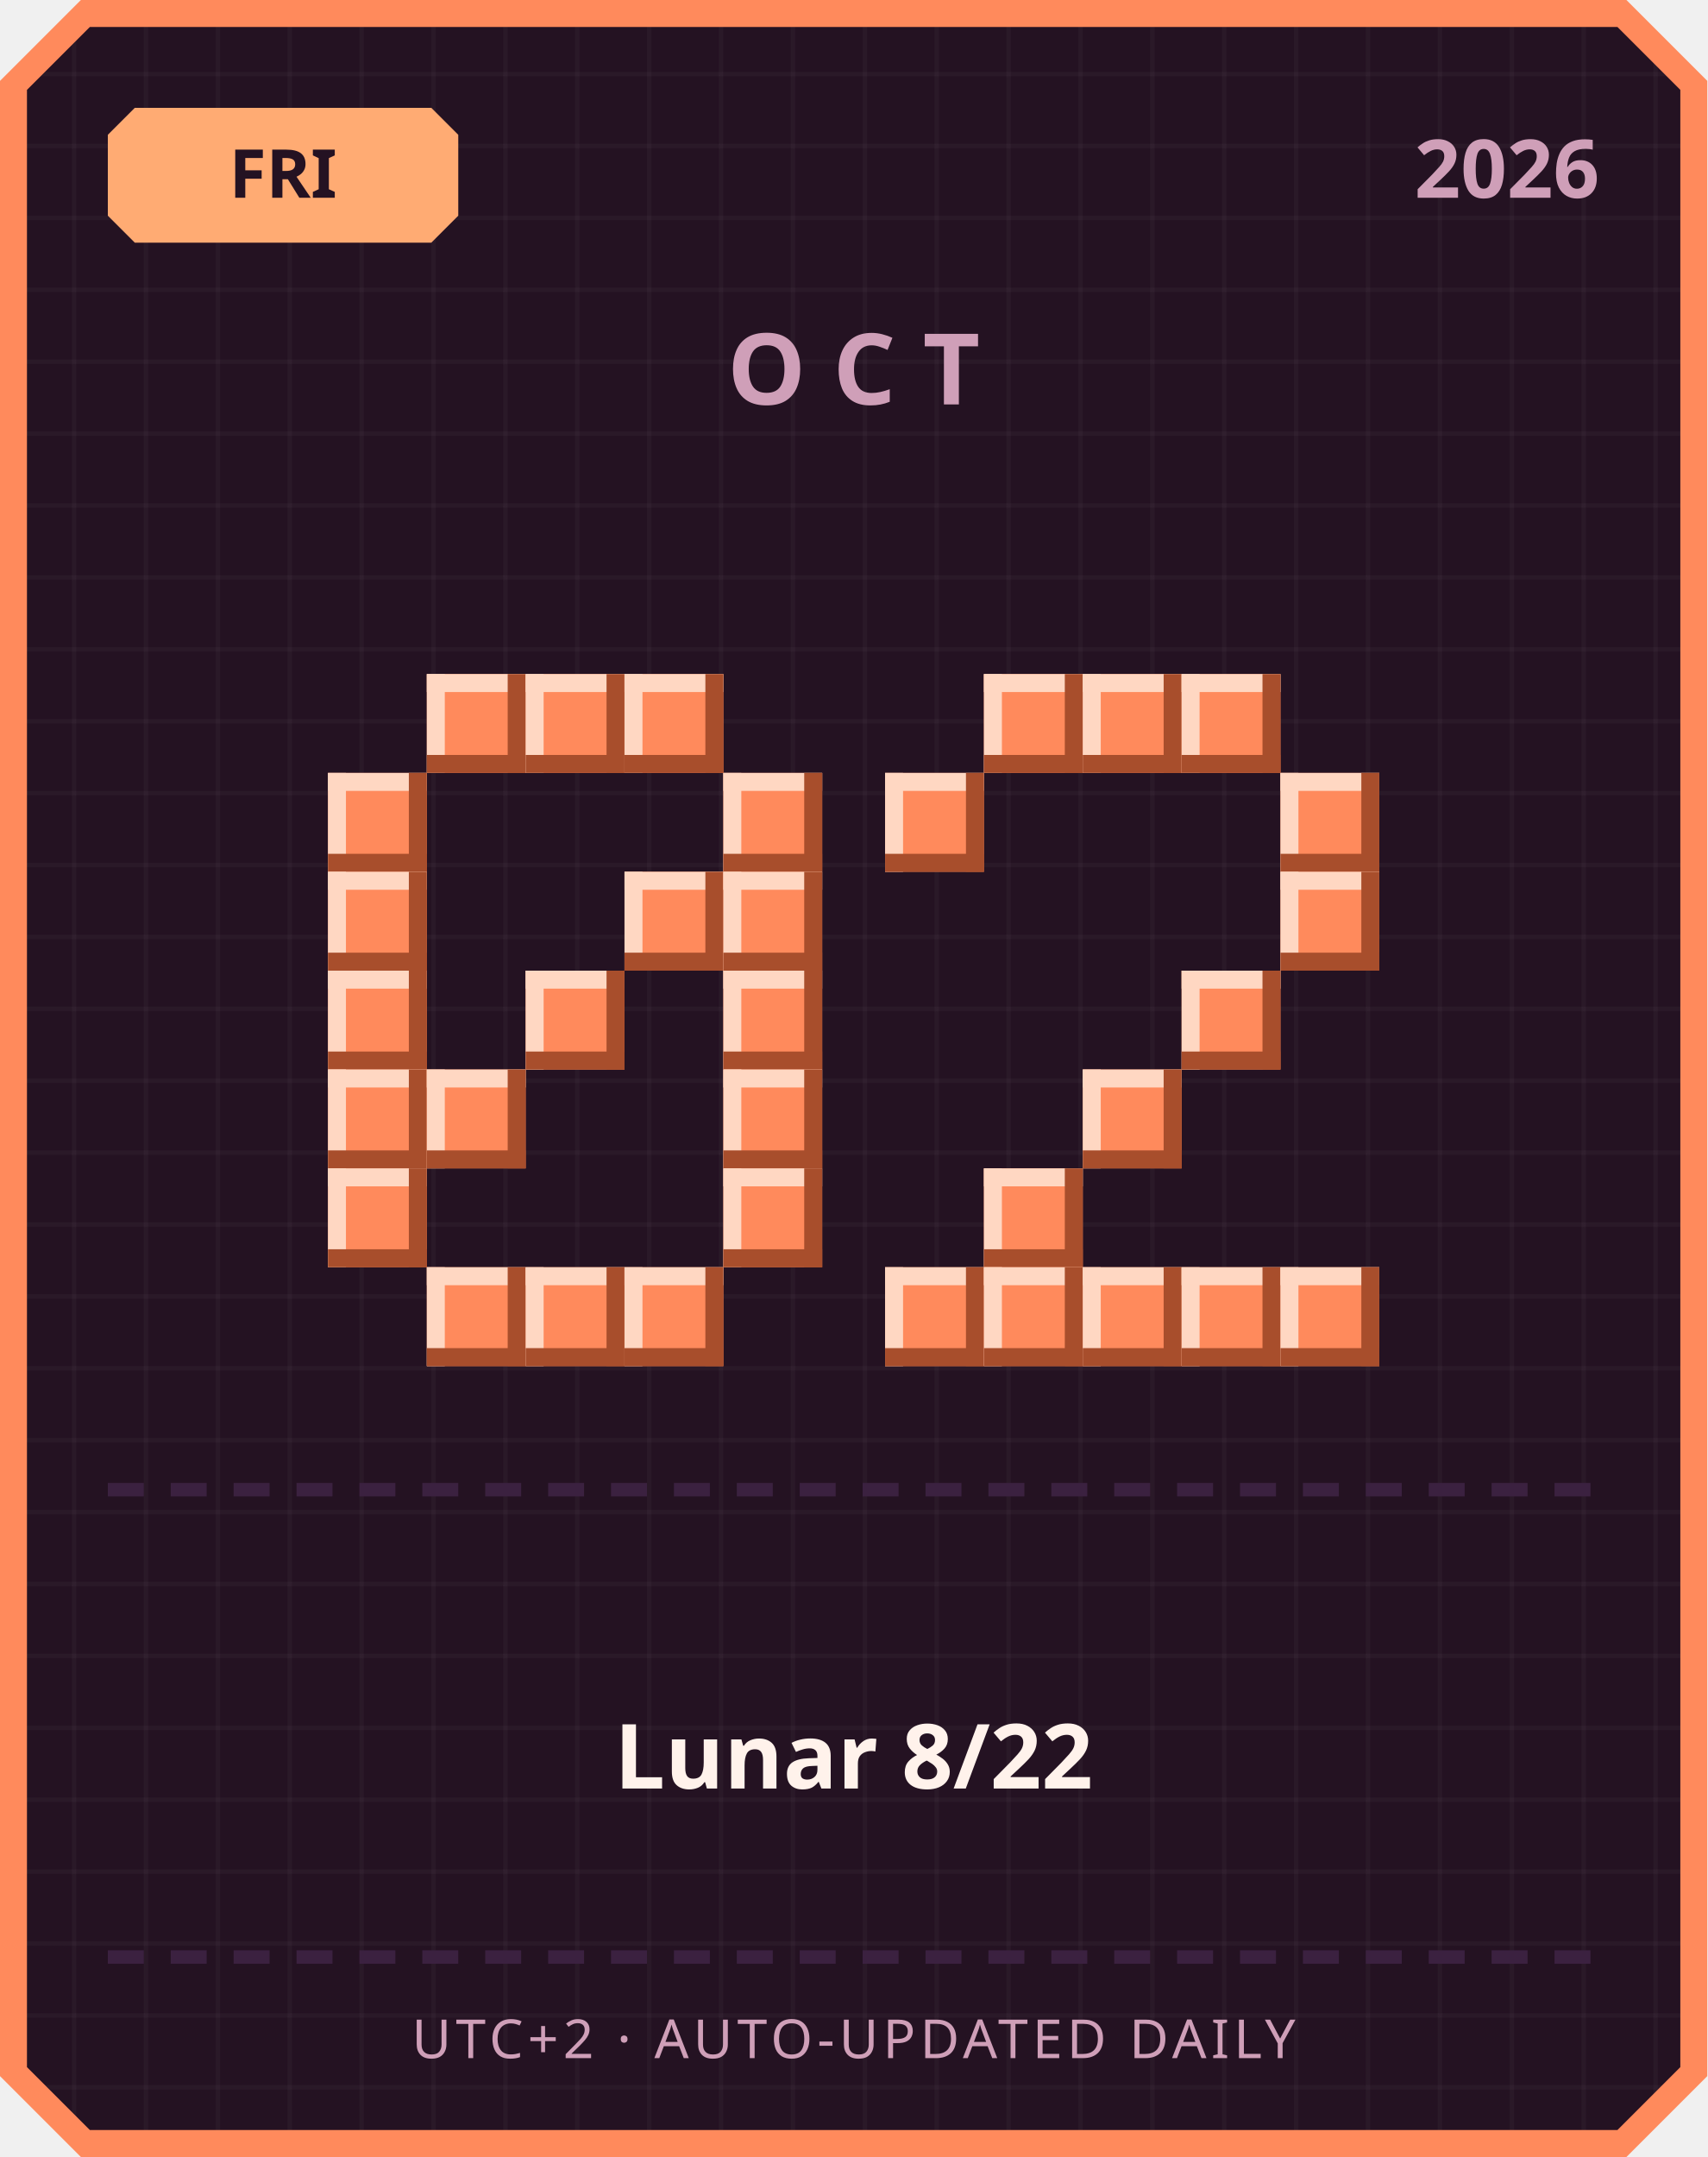
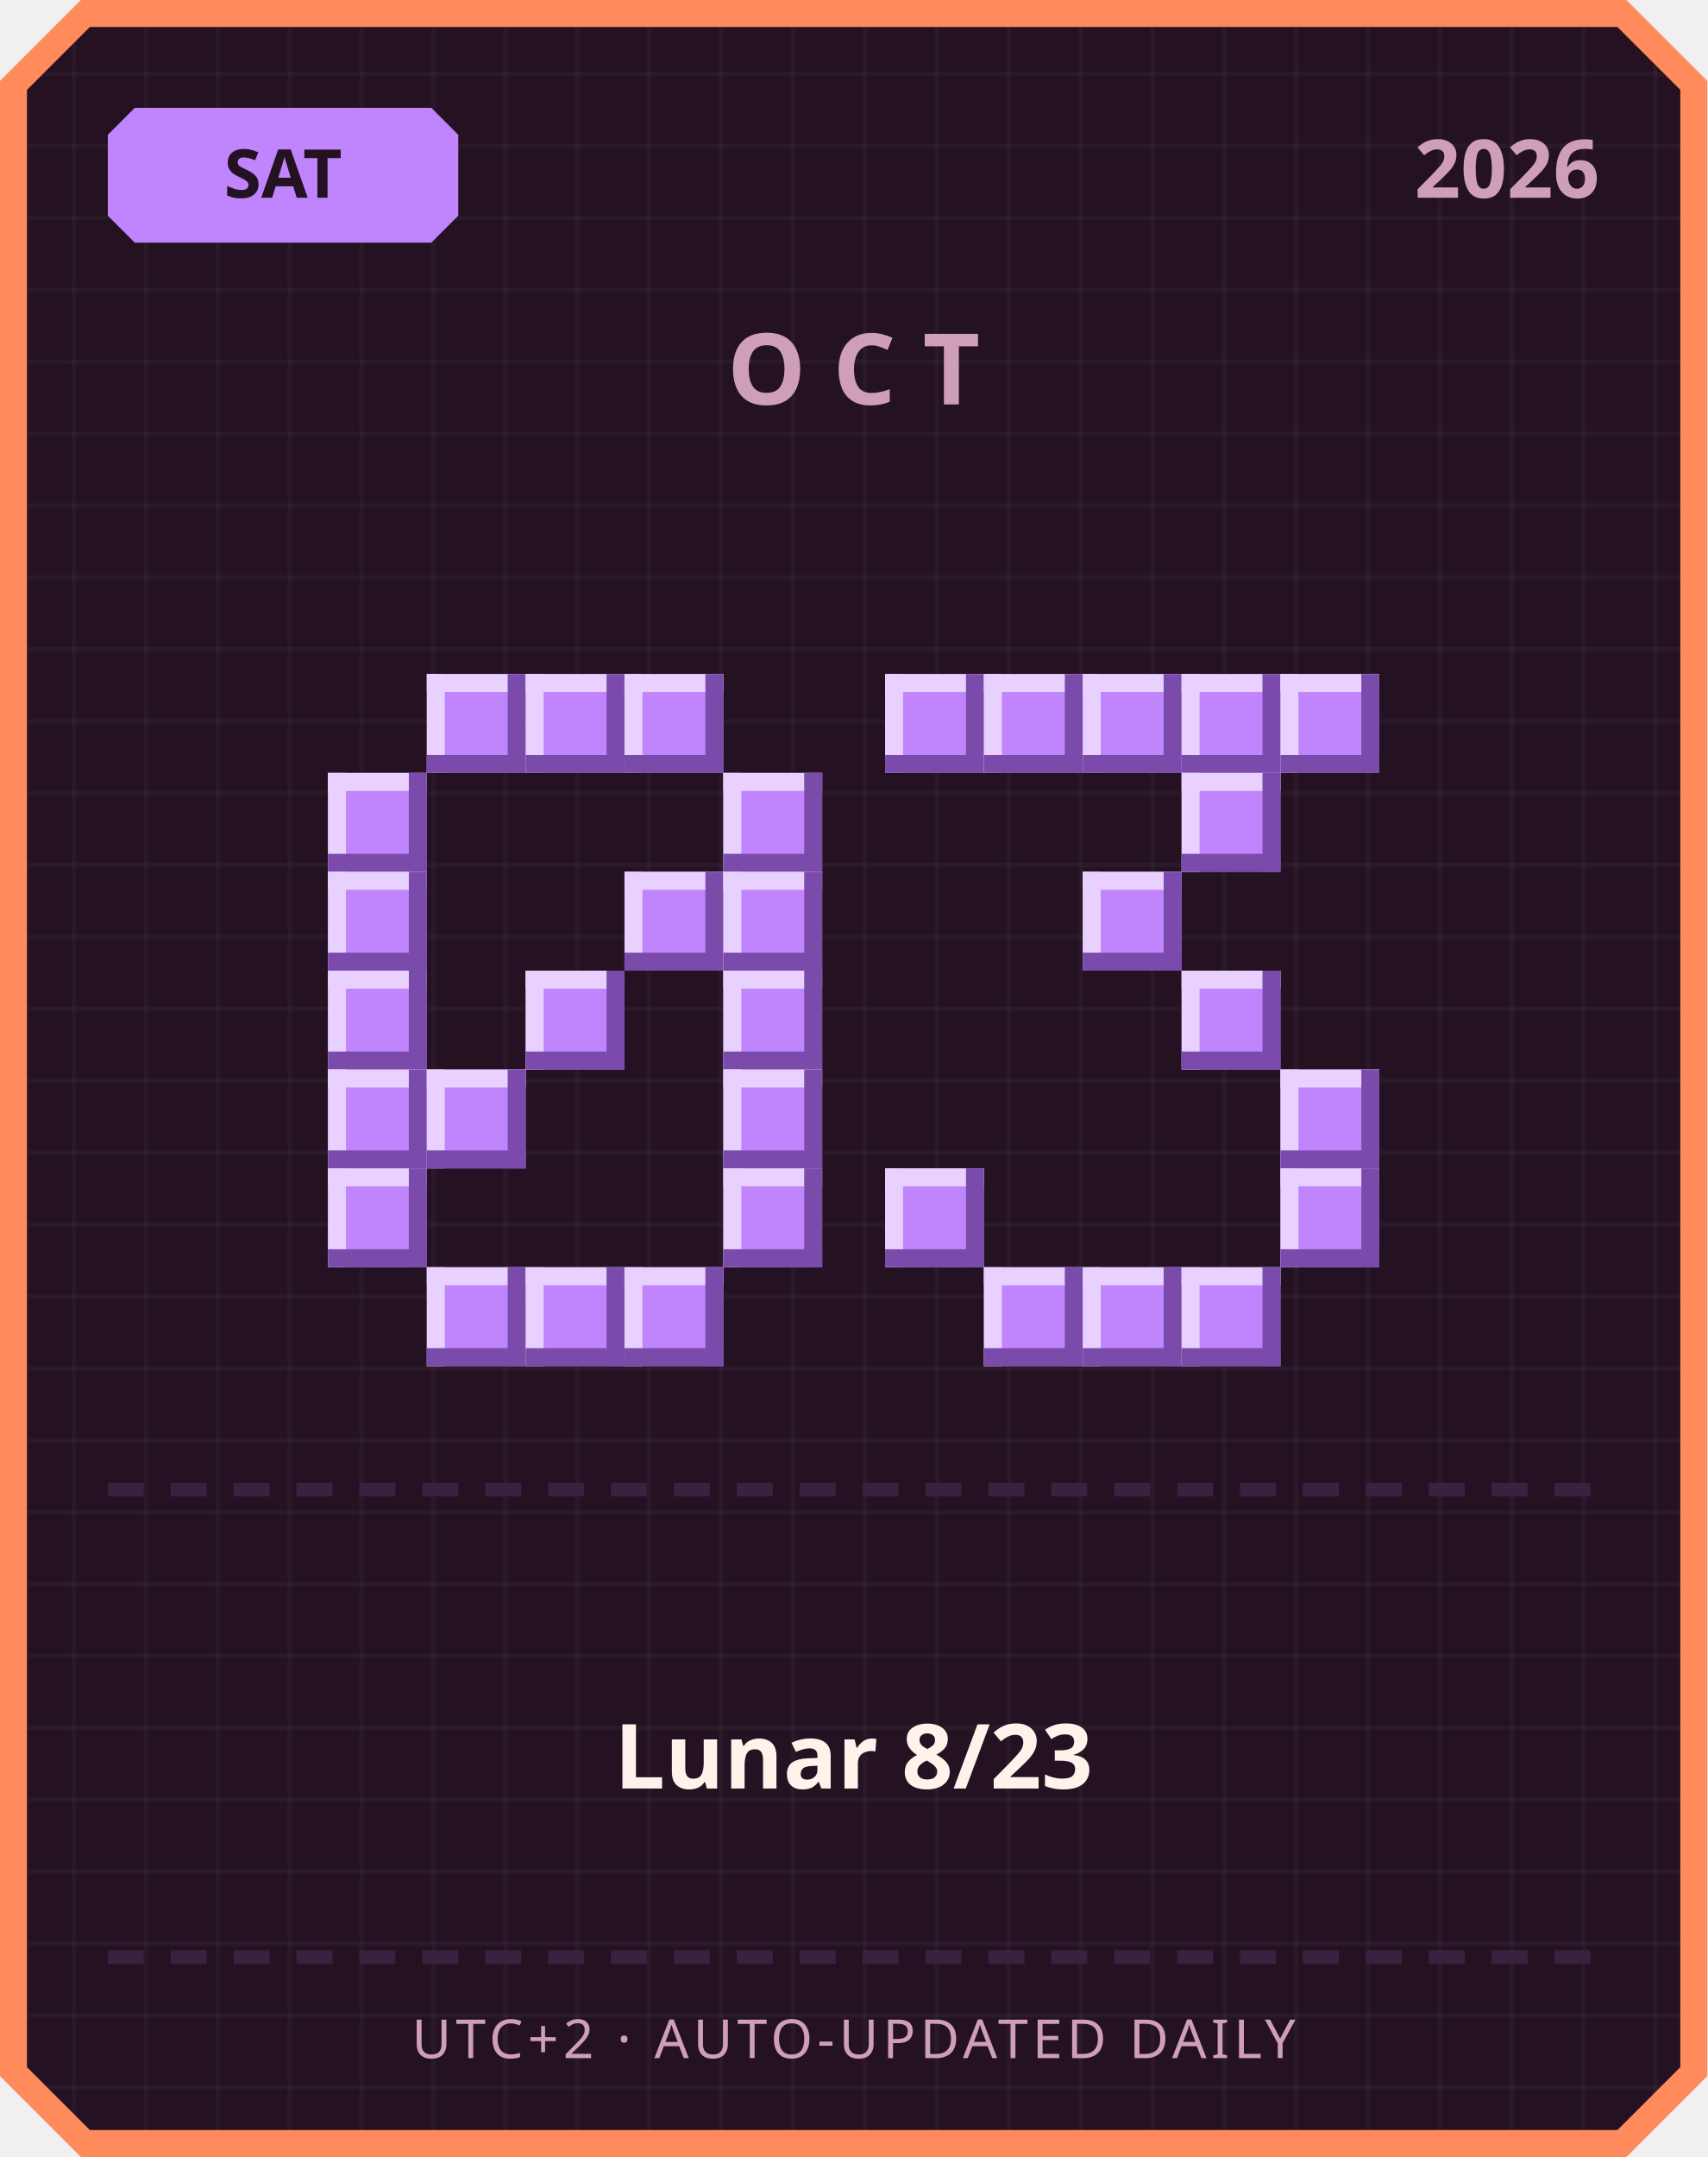
<svg xmlns="http://www.w3.org/2000/svg" width="380" height="480" viewBox="0 0 380 480">
  <defs>
    <pattern id="grid" width="16" height="16" patternUnits="userSpaceOnUse">
      <rect width="16" height="16" fill="#241222" />
      <rect width="1" height="16" fill="#ffffff" opacity="0.03" />
      <rect width="16" height="1" fill="#ffffff" opacity="0.03" />
    </pattern>
  </defs>
  <path d="M 18,0 L 362,0 L 380,18 L 380,462 L 362,480 L 18,480 L 0,462 L 0,18 Z" fill="#ff8a5c" />
  <path d="M 20,6 L 360,6 L 374,20 L 374,460 L 360,474 L 20,474 L 6,460 L 6,20 Z" fill="url(#grid)" />
-   <path d="M 30,24 L 96,24 L 102,30 L 102,48 L 96,54 L 30,54 L 24,48 L 24,30 Z" fill="#ffab73" />
-   <text x="63" y="44" text-anchor="middle" font-family="'Segoe UI', sans-serif" font-size="15" font-weight="700" fill="#241222">FRI</text>
+   <path d="M 30,24 L 96,24 L 102,30 L 102,48 L 96,54 L 30,54 L 24,48 L 24,30 Z" fill="#c084fc" />
+   <text x="63" y="44" text-anchor="middle" font-family="'Segoe UI', sans-serif" font-size="15" font-weight="700" fill="#241222">SAT</text>
  <text x="356" y="44" text-anchor="end" font-family="'Segoe UI', sans-serif" font-size="18" font-weight="700" fill="#cf9fb8">2026</text>
  <text x="190" y="90" text-anchor="middle" font-family="'Segoe UI', sans-serif" font-size="22" font-weight="700" letter-spacing="6" fill="#cf9fb8">OCT</text>
-   <rect x="95" y="150" width="22" height="22" fill="#ff8a5c" />
-   <rect x="95" y="150" width="22" height="4" fill="#ffd7c2" />
-   <rect x="95" y="150" width="4" height="22" fill="#ffd7c2" />
-   <rect x="95" y="168" width="22" height="4" fill="#a84e2c" />
-   <rect x="113" y="150" width="4" height="22" fill="#a84e2c" />
-   <rect x="117" y="150" width="22" height="22" fill="#ff8a5c" />
-   <rect x="117" y="150" width="22" height="4" fill="#ffd7c2" />
-   <rect x="117" y="150" width="4" height="22" fill="#ffd7c2" />
-   <rect x="117" y="168" width="22" height="4" fill="#a84e2c" />
-   <rect x="135" y="150" width="4" height="22" fill="#a84e2c" />
-   <rect x="139" y="150" width="22" height="22" fill="#ff8a5c" />
-   <rect x="139" y="150" width="22" height="4" fill="#ffd7c2" />
-   <rect x="139" y="150" width="4" height="22" fill="#ffd7c2" />
-   <rect x="139" y="168" width="22" height="4" fill="#a84e2c" />
-   <rect x="157" y="150" width="4" height="22" fill="#a84e2c" />
-   <rect x="73" y="172" width="22" height="22" fill="#ff8a5c" />
-   <rect x="73" y="172" width="22" height="4" fill="#ffd7c2" />
-   <rect x="73" y="172" width="4" height="22" fill="#ffd7c2" />
-   <rect x="73" y="190" width="22" height="4" fill="#a84e2c" />
-   <rect x="91" y="172" width="4" height="22" fill="#a84e2c" />
-   <rect x="161" y="172" width="22" height="22" fill="#ff8a5c" />
-   <rect x="161" y="172" width="22" height="4" fill="#ffd7c2" />
-   <rect x="161" y="172" width="4" height="22" fill="#ffd7c2" />
-   <rect x="161" y="190" width="22" height="4" fill="#a84e2c" />
-   <rect x="179" y="172" width="4" height="22" fill="#a84e2c" />
-   <rect x="73" y="194" width="22" height="22" fill="#ff8a5c" />
-   <rect x="73" y="194" width="22" height="4" fill="#ffd7c2" />
-   <rect x="73" y="194" width="4" height="22" fill="#ffd7c2" />
-   <rect x="73" y="212" width="22" height="4" fill="#a84e2c" />
-   <rect x="91" y="194" width="4" height="22" fill="#a84e2c" />
-   <rect x="139" y="194" width="22" height="22" fill="#ff8a5c" />
-   <rect x="139" y="194" width="22" height="4" fill="#ffd7c2" />
-   <rect x="139" y="194" width="4" height="22" fill="#ffd7c2" />
-   <rect x="139" y="212" width="22" height="4" fill="#a84e2c" />
-   <rect x="157" y="194" width="4" height="22" fill="#a84e2c" />
-   <rect x="161" y="194" width="22" height="22" fill="#ff8a5c" />
-   <rect x="161" y="194" width="22" height="4" fill="#ffd7c2" />
-   <rect x="161" y="194" width="4" height="22" fill="#ffd7c2" />
-   <rect x="161" y="212" width="22" height="4" fill="#a84e2c" />
-   <rect x="179" y="194" width="4" height="22" fill="#a84e2c" />
-   <rect x="73" y="216" width="22" height="22" fill="#ff8a5c" />
-   <rect x="73" y="216" width="22" height="4" fill="#ffd7c2" />
-   <rect x="73" y="216" width="4" height="22" fill="#ffd7c2" />
-   <rect x="73" y="234" width="22" height="4" fill="#a84e2c" />
-   <rect x="91" y="216" width="4" height="22" fill="#a84e2c" />
-   <rect x="117" y="216" width="22" height="22" fill="#ff8a5c" />
-   <rect x="117" y="216" width="22" height="4" fill="#ffd7c2" />
-   <rect x="117" y="216" width="4" height="22" fill="#ffd7c2" />
-   <rect x="117" y="234" width="22" height="4" fill="#a84e2c" />
-   <rect x="135" y="216" width="4" height="22" fill="#a84e2c" />
-   <rect x="161" y="216" width="22" height="22" fill="#ff8a5c" />
-   <rect x="161" y="216" width="22" height="4" fill="#ffd7c2" />
-   <rect x="161" y="216" width="4" height="22" fill="#ffd7c2" />
-   <rect x="161" y="234" width="22" height="4" fill="#a84e2c" />
-   <rect x="179" y="216" width="4" height="22" fill="#a84e2c" />
-   <rect x="73" y="238" width="22" height="22" fill="#ff8a5c" />
-   <rect x="73" y="238" width="22" height="4" fill="#ffd7c2" />
-   <rect x="73" y="238" width="4" height="22" fill="#ffd7c2" />
-   <rect x="73" y="256" width="22" height="4" fill="#a84e2c" />
-   <rect x="91" y="238" width="4" height="22" fill="#a84e2c" />
-   <rect x="95" y="238" width="22" height="22" fill="#ff8a5c" />
-   <rect x="95" y="238" width="22" height="4" fill="#ffd7c2" />
-   <rect x="95" y="238" width="4" height="22" fill="#ffd7c2" />
-   <rect x="95" y="256" width="22" height="4" fill="#a84e2c" />
-   <rect x="113" y="238" width="4" height="22" fill="#a84e2c" />
-   <rect x="161" y="238" width="22" height="22" fill="#ff8a5c" />
-   <rect x="161" y="238" width="22" height="4" fill="#ffd7c2" />
-   <rect x="161" y="238" width="4" height="22" fill="#ffd7c2" />
-   <rect x="161" y="256" width="22" height="4" fill="#a84e2c" />
-   <rect x="179" y="238" width="4" height="22" fill="#a84e2c" />
-   <rect x="73" y="260" width="22" height="22" fill="#ff8a5c" />
-   <rect x="73" y="260" width="22" height="4" fill="#ffd7c2" />
-   <rect x="73" y="260" width="4" height="22" fill="#ffd7c2" />
-   <rect x="73" y="278" width="22" height="4" fill="#a84e2c" />
-   <rect x="91" y="260" width="4" height="22" fill="#a84e2c" />
-   <rect x="161" y="260" width="22" height="22" fill="#ff8a5c" />
-   <rect x="161" y="260" width="22" height="4" fill="#ffd7c2" />
-   <rect x="161" y="260" width="4" height="22" fill="#ffd7c2" />
-   <rect x="161" y="278" width="22" height="4" fill="#a84e2c" />
-   <rect x="179" y="260" width="4" height="22" fill="#a84e2c" />
-   <rect x="95" y="282" width="22" height="22" fill="#ff8a5c" />
-   <rect x="95" y="282" width="22" height="4" fill="#ffd7c2" />
-   <rect x="95" y="282" width="4" height="22" fill="#ffd7c2" />
-   <rect x="95" y="300" width="22" height="4" fill="#a84e2c" />
-   <rect x="113" y="282" width="4" height="22" fill="#a84e2c" />
-   <rect x="117" y="282" width="22" height="22" fill="#ff8a5c" />
-   <rect x="117" y="282" width="22" height="4" fill="#ffd7c2" />
-   <rect x="117" y="282" width="4" height="22" fill="#ffd7c2" />
-   <rect x="117" y="300" width="22" height="4" fill="#a84e2c" />
-   <rect x="135" y="282" width="4" height="22" fill="#a84e2c" />
-   <rect x="139" y="282" width="22" height="22" fill="#ff8a5c" />
-   <rect x="139" y="282" width="22" height="4" fill="#ffd7c2" />
-   <rect x="139" y="282" width="4" height="22" fill="#ffd7c2" />
-   <rect x="139" y="300" width="22" height="4" fill="#a84e2c" />
-   <rect x="157" y="282" width="4" height="22" fill="#a84e2c" />
-   <rect x="219" y="150" width="22" height="22" fill="#ff8a5c" />
-   <rect x="219" y="150" width="22" height="4" fill="#ffd7c2" />
-   <rect x="219" y="150" width="4" height="22" fill="#ffd7c2" />
-   <rect x="219" y="168" width="22" height="4" fill="#a84e2c" />
-   <rect x="237" y="150" width="4" height="22" fill="#a84e2c" />
-   <rect x="241" y="150" width="22" height="22" fill="#ff8a5c" />
-   <rect x="241" y="150" width="22" height="4" fill="#ffd7c2" />
-   <rect x="241" y="150" width="4" height="22" fill="#ffd7c2" />
-   <rect x="241" y="168" width="22" height="4" fill="#a84e2c" />
-   <rect x="259" y="150" width="4" height="22" fill="#a84e2c" />
-   <rect x="263" y="150" width="22" height="22" fill="#ff8a5c" />
-   <rect x="263" y="150" width="22" height="4" fill="#ffd7c2" />
-   <rect x="263" y="150" width="4" height="22" fill="#ffd7c2" />
-   <rect x="263" y="168" width="22" height="4" fill="#a84e2c" />
-   <rect x="281" y="150" width="4" height="22" fill="#a84e2c" />
-   <rect x="197" y="172" width="22" height="22" fill="#ff8a5c" />
-   <rect x="197" y="172" width="22" height="4" fill="#ffd7c2" />
-   <rect x="197" y="172" width="4" height="22" fill="#ffd7c2" />
-   <rect x="197" y="190" width="22" height="4" fill="#a84e2c" />
-   <rect x="215" y="172" width="4" height="22" fill="#a84e2c" />
-   <rect x="285" y="172" width="22" height="22" fill="#ff8a5c" />
-   <rect x="285" y="172" width="22" height="4" fill="#ffd7c2" />
-   <rect x="285" y="172" width="4" height="22" fill="#ffd7c2" />
-   <rect x="285" y="190" width="22" height="4" fill="#a84e2c" />
-   <rect x="303" y="172" width="4" height="22" fill="#a84e2c" />
-   <rect x="285" y="194" width="22" height="22" fill="#ff8a5c" />
-   <rect x="285" y="194" width="22" height="4" fill="#ffd7c2" />
-   <rect x="285" y="194" width="4" height="22" fill="#ffd7c2" />
-   <rect x="285" y="212" width="22" height="4" fill="#a84e2c" />
-   <rect x="303" y="194" width="4" height="22" fill="#a84e2c" />
-   <rect x="263" y="216" width="22" height="22" fill="#ff8a5c" />
-   <rect x="263" y="216" width="22" height="4" fill="#ffd7c2" />
-   <rect x="263" y="216" width="4" height="22" fill="#ffd7c2" />
-   <rect x="263" y="234" width="22" height="4" fill="#a84e2c" />
-   <rect x="281" y="216" width="4" height="22" fill="#a84e2c" />
-   <rect x="241" y="238" width="22" height="22" fill="#ff8a5c" />
-   <rect x="241" y="238" width="22" height="4" fill="#ffd7c2" />
-   <rect x="241" y="238" width="4" height="22" fill="#ffd7c2" />
-   <rect x="241" y="256" width="22" height="4" fill="#a84e2c" />
-   <rect x="259" y="238" width="4" height="22" fill="#a84e2c" />
-   <rect x="219" y="260" width="22" height="22" fill="#ff8a5c" />
-   <rect x="219" y="260" width="22" height="4" fill="#ffd7c2" />
-   <rect x="219" y="260" width="4" height="22" fill="#ffd7c2" />
-   <rect x="219" y="278" width="22" height="4" fill="#a84e2c" />
-   <rect x="237" y="260" width="4" height="22" fill="#a84e2c" />
-   <rect x="197" y="282" width="22" height="22" fill="#ff8a5c" />
-   <rect x="197" y="282" width="22" height="4" fill="#ffd7c2" />
-   <rect x="197" y="282" width="4" height="22" fill="#ffd7c2" />
-   <rect x="197" y="300" width="22" height="4" fill="#a84e2c" />
-   <rect x="215" y="282" width="4" height="22" fill="#a84e2c" />
-   <rect x="219" y="282" width="22" height="22" fill="#ff8a5c" />
-   <rect x="219" y="282" width="22" height="4" fill="#ffd7c2" />
-   <rect x="219" y="282" width="4" height="22" fill="#ffd7c2" />
-   <rect x="219" y="300" width="22" height="4" fill="#a84e2c" />
-   <rect x="237" y="282" width="4" height="22" fill="#a84e2c" />
-   <rect x="241" y="282" width="22" height="22" fill="#ff8a5c" />
-   <rect x="241" y="282" width="22" height="4" fill="#ffd7c2" />
-   <rect x="241" y="282" width="4" height="22" fill="#ffd7c2" />
-   <rect x="241" y="300" width="22" height="4" fill="#a84e2c" />
-   <rect x="259" y="282" width="4" height="22" fill="#a84e2c" />
-   <rect x="263" y="282" width="22" height="22" fill="#ff8a5c" />
-   <rect x="263" y="282" width="22" height="4" fill="#ffd7c2" />
-   <rect x="263" y="282" width="4" height="22" fill="#ffd7c2" />
-   <rect x="263" y="300" width="22" height="4" fill="#a84e2c" />
-   <rect x="281" y="282" width="4" height="22" fill="#a84e2c" />
-   <rect x="285" y="282" width="22" height="22" fill="#ff8a5c" />
-   <rect x="285" y="282" width="22" height="4" fill="#ffd7c2" />
-   <rect x="285" y="282" width="4" height="22" fill="#ffd7c2" />
-   <rect x="285" y="300" width="22" height="4" fill="#a84e2c" />
-   <rect x="303" y="282" width="4" height="22" fill="#a84e2c" />
+   <rect x="95" y="150" width="22" height="22" fill="#c084fc" />
+   <rect x="95" y="150" width="22" height="4" fill="#e9d1ff" />
+   <rect x="95" y="150" width="4" height="22" fill="#e9d1ff" />
+   <rect x="95" y="168" width="22" height="4" fill="#7a4bab" />
+   <rect x="113" y="150" width="4" height="22" fill="#7a4bab" />
+   <rect x="117" y="150" width="22" height="22" fill="#c084fc" />
+   <rect x="117" y="150" width="22" height="4" fill="#e9d1ff" />
+   <rect x="117" y="150" width="4" height="22" fill="#e9d1ff" />
+   <rect x="117" y="168" width="22" height="4" fill="#7a4bab" />
+   <rect x="135" y="150" width="4" height="22" fill="#7a4bab" />
+   <rect x="139" y="150" width="22" height="22" fill="#c084fc" />
+   <rect x="139" y="150" width="22" height="4" fill="#e9d1ff" />
+   <rect x="139" y="150" width="4" height="22" fill="#e9d1ff" />
+   <rect x="139" y="168" width="22" height="4" fill="#7a4bab" />
+   <rect x="157" y="150" width="4" height="22" fill="#7a4bab" />
+   <rect x="73" y="172" width="22" height="22" fill="#c084fc" />
+   <rect x="73" y="172" width="22" height="4" fill="#e9d1ff" />
+   <rect x="73" y="172" width="4" height="22" fill="#e9d1ff" />
+   <rect x="73" y="190" width="22" height="4" fill="#7a4bab" />
+   <rect x="91" y="172" width="4" height="22" fill="#7a4bab" />
+   <rect x="161" y="172" width="22" height="22" fill="#c084fc" />
+   <rect x="161" y="172" width="22" height="4" fill="#e9d1ff" />
+   <rect x="161" y="172" width="4" height="22" fill="#e9d1ff" />
+   <rect x="161" y="190" width="22" height="4" fill="#7a4bab" />
+   <rect x="179" y="172" width="4" height="22" fill="#7a4bab" />
+   <rect x="73" y="194" width="22" height="22" fill="#c084fc" />
+   <rect x="73" y="194" width="22" height="4" fill="#e9d1ff" />
+   <rect x="73" y="194" width="4" height="22" fill="#e9d1ff" />
+   <rect x="73" y="212" width="22" height="4" fill="#7a4bab" />
+   <rect x="91" y="194" width="4" height="22" fill="#7a4bab" />
+   <rect x="139" y="194" width="22" height="22" fill="#c084fc" />
+   <rect x="139" y="194" width="22" height="4" fill="#e9d1ff" />
+   <rect x="139" y="194" width="4" height="22" fill="#e9d1ff" />
+   <rect x="139" y="212" width="22" height="4" fill="#7a4bab" />
+   <rect x="157" y="194" width="4" height="22" fill="#7a4bab" />
+   <rect x="161" y="194" width="22" height="22" fill="#c084fc" />
+   <rect x="161" y="194" width="22" height="4" fill="#e9d1ff" />
+   <rect x="161" y="194" width="4" height="22" fill="#e9d1ff" />
+   <rect x="161" y="212" width="22" height="4" fill="#7a4bab" />
+   <rect x="179" y="194" width="4" height="22" fill="#7a4bab" />
+   <rect x="73" y="216" width="22" height="22" fill="#c084fc" />
+   <rect x="73" y="216" width="22" height="4" fill="#e9d1ff" />
+   <rect x="73" y="216" width="4" height="22" fill="#e9d1ff" />
+   <rect x="73" y="234" width="22" height="4" fill="#7a4bab" />
+   <rect x="91" y="216" width="4" height="22" fill="#7a4bab" />
+   <rect x="117" y="216" width="22" height="22" fill="#c084fc" />
+   <rect x="117" y="216" width="22" height="4" fill="#e9d1ff" />
+   <rect x="117" y="216" width="4" height="22" fill="#e9d1ff" />
+   <rect x="117" y="234" width="22" height="4" fill="#7a4bab" />
+   <rect x="135" y="216" width="4" height="22" fill="#7a4bab" />
+   <rect x="161" y="216" width="22" height="22" fill="#c084fc" />
+   <rect x="161" y="216" width="22" height="4" fill="#e9d1ff" />
+   <rect x="161" y="216" width="4" height="22" fill="#e9d1ff" />
+   <rect x="161" y="234" width="22" height="4" fill="#7a4bab" />
+   <rect x="179" y="216" width="4" height="22" fill="#7a4bab" />
+   <rect x="73" y="238" width="22" height="22" fill="#c084fc" />
+   <rect x="73" y="238" width="22" height="4" fill="#e9d1ff" />
+   <rect x="73" y="238" width="4" height="22" fill="#e9d1ff" />
+   <rect x="73" y="256" width="22" height="4" fill="#7a4bab" />
+   <rect x="91" y="238" width="4" height="22" fill="#7a4bab" />
+   <rect x="95" y="238" width="22" height="22" fill="#c084fc" />
+   <rect x="95" y="238" width="22" height="4" fill="#e9d1ff" />
+   <rect x="95" y="238" width="4" height="22" fill="#e9d1ff" />
+   <rect x="95" y="256" width="22" height="4" fill="#7a4bab" />
+   <rect x="113" y="238" width="4" height="22" fill="#7a4bab" />
+   <rect x="161" y="238" width="22" height="22" fill="#c084fc" />
+   <rect x="161" y="238" width="22" height="4" fill="#e9d1ff" />
+   <rect x="161" y="238" width="4" height="22" fill="#e9d1ff" />
+   <rect x="161" y="256" width="22" height="4" fill="#7a4bab" />
+   <rect x="179" y="238" width="4" height="22" fill="#7a4bab" />
+   <rect x="73" y="260" width="22" height="22" fill="#c084fc" />
+   <rect x="73" y="260" width="22" height="4" fill="#e9d1ff" />
+   <rect x="73" y="260" width="4" height="22" fill="#e9d1ff" />
+   <rect x="73" y="278" width="22" height="4" fill="#7a4bab" />
+   <rect x="91" y="260" width="4" height="22" fill="#7a4bab" />
+   <rect x="161" y="260" width="22" height="22" fill="#c084fc" />
+   <rect x="161" y="260" width="22" height="4" fill="#e9d1ff" />
+   <rect x="161" y="260" width="4" height="22" fill="#e9d1ff" />
+   <rect x="161" y="278" width="22" height="4" fill="#7a4bab" />
+   <rect x="179" y="260" width="4" height="22" fill="#7a4bab" />
+   <rect x="95" y="282" width="22" height="22" fill="#c084fc" />
+   <rect x="95" y="282" width="22" height="4" fill="#e9d1ff" />
+   <rect x="95" y="282" width="4" height="22" fill="#e9d1ff" />
+   <rect x="95" y="300" width="22" height="4" fill="#7a4bab" />
+   <rect x="113" y="282" width="4" height="22" fill="#7a4bab" />
+   <rect x="117" y="282" width="22" height="22" fill="#c084fc" />
+   <rect x="117" y="282" width="22" height="4" fill="#e9d1ff" />
+   <rect x="117" y="282" width="4" height="22" fill="#e9d1ff" />
+   <rect x="117" y="300" width="22" height="4" fill="#7a4bab" />
+   <rect x="135" y="282" width="4" height="22" fill="#7a4bab" />
+   <rect x="139" y="282" width="22" height="22" fill="#c084fc" />
+   <rect x="139" y="282" width="22" height="4" fill="#e9d1ff" />
+   <rect x="139" y="282" width="4" height="22" fill="#e9d1ff" />
+   <rect x="139" y="300" width="22" height="4" fill="#7a4bab" />
+   <rect x="157" y="282" width="4" height="22" fill="#7a4bab" />
+   <rect x="197" y="150" width="22" height="22" fill="#c084fc" />
+   <rect x="197" y="150" width="22" height="4" fill="#e9d1ff" />
+   <rect x="197" y="150" width="4" height="22" fill="#e9d1ff" />
+   <rect x="197" y="168" width="22" height="4" fill="#7a4bab" />
+   <rect x="215" y="150" width="4" height="22" fill="#7a4bab" />
+   <rect x="219" y="150" width="22" height="22" fill="#c084fc" />
+   <rect x="219" y="150" width="22" height="4" fill="#e9d1ff" />
+   <rect x="219" y="150" width="4" height="22" fill="#e9d1ff" />
+   <rect x="219" y="168" width="22" height="4" fill="#7a4bab" />
+   <rect x="237" y="150" width="4" height="22" fill="#7a4bab" />
+   <rect x="241" y="150" width="22" height="22" fill="#c084fc" />
+   <rect x="241" y="150" width="22" height="4" fill="#e9d1ff" />
+   <rect x="241" y="150" width="4" height="22" fill="#e9d1ff" />
+   <rect x="241" y="168" width="22" height="4" fill="#7a4bab" />
+   <rect x="259" y="150" width="4" height="22" fill="#7a4bab" />
+   <rect x="263" y="150" width="22" height="22" fill="#c084fc" />
+   <rect x="263" y="150" width="22" height="4" fill="#e9d1ff" />
+   <rect x="263" y="150" width="4" height="22" fill="#e9d1ff" />
+   <rect x="263" y="168" width="22" height="4" fill="#7a4bab" />
+   <rect x="281" y="150" width="4" height="22" fill="#7a4bab" />
+   <rect x="285" y="150" width="22" height="22" fill="#c084fc" />
+   <rect x="285" y="150" width="22" height="4" fill="#e9d1ff" />
+   <rect x="285" y="150" width="4" height="22" fill="#e9d1ff" />
+   <rect x="285" y="168" width="22" height="4" fill="#7a4bab" />
+   <rect x="303" y="150" width="4" height="22" fill="#7a4bab" />
+   <rect x="263" y="172" width="22" height="22" fill="#c084fc" />
+   <rect x="263" y="172" width="22" height="4" fill="#e9d1ff" />
+   <rect x="263" y="172" width="4" height="22" fill="#e9d1ff" />
+   <rect x="263" y="190" width="22" height="4" fill="#7a4bab" />
+   <rect x="281" y="172" width="4" height="22" fill="#7a4bab" />
+   <rect x="241" y="194" width="22" height="22" fill="#c084fc" />
+   <rect x="241" y="194" width="22" height="4" fill="#e9d1ff" />
+   <rect x="241" y="194" width="4" height="22" fill="#e9d1ff" />
+   <rect x="241" y="212" width="22" height="4" fill="#7a4bab" />
+   <rect x="259" y="194" width="4" height="22" fill="#7a4bab" />
+   <rect x="263" y="216" width="22" height="22" fill="#c084fc" />
+   <rect x="263" y="216" width="22" height="4" fill="#e9d1ff" />
+   <rect x="263" y="216" width="4" height="22" fill="#e9d1ff" />
+   <rect x="263" y="234" width="22" height="4" fill="#7a4bab" />
+   <rect x="281" y="216" width="4" height="22" fill="#7a4bab" />
+   <rect x="285" y="238" width="22" height="22" fill="#c084fc" />
+   <rect x="285" y="238" width="22" height="4" fill="#e9d1ff" />
+   <rect x="285" y="238" width="4" height="22" fill="#e9d1ff" />
+   <rect x="285" y="256" width="22" height="4" fill="#7a4bab" />
+   <rect x="303" y="238" width="4" height="22" fill="#7a4bab" />
+   <rect x="197" y="260" width="22" height="22" fill="#c084fc" />
+   <rect x="197" y="260" width="22" height="4" fill="#e9d1ff" />
+   <rect x="197" y="260" width="4" height="22" fill="#e9d1ff" />
+   <rect x="197" y="278" width="22" height="4" fill="#7a4bab" />
+   <rect x="215" y="260" width="4" height="22" fill="#7a4bab" />
+   <rect x="285" y="260" width="22" height="22" fill="#c084fc" />
+   <rect x="285" y="260" width="22" height="4" fill="#e9d1ff" />
+   <rect x="285" y="260" width="4" height="22" fill="#e9d1ff" />
+   <rect x="285" y="278" width="22" height="4" fill="#7a4bab" />
+   <rect x="303" y="260" width="4" height="22" fill="#7a4bab" />
+   <rect x="219" y="282" width="22" height="22" fill="#c084fc" />
+   <rect x="219" y="282" width="22" height="4" fill="#e9d1ff" />
+   <rect x="219" y="282" width="4" height="22" fill="#e9d1ff" />
+   <rect x="219" y="300" width="22" height="4" fill="#7a4bab" />
+   <rect x="237" y="282" width="4" height="22" fill="#7a4bab" />
+   <rect x="241" y="282" width="22" height="22" fill="#c084fc" />
+   <rect x="241" y="282" width="22" height="4" fill="#e9d1ff" />
+   <rect x="241" y="282" width="4" height="22" fill="#e9d1ff" />
+   <rect x="241" y="300" width="22" height="4" fill="#7a4bab" />
+   <rect x="259" y="282" width="4" height="22" fill="#7a4bab" />
+   <rect x="263" y="282" width="22" height="22" fill="#c084fc" />
+   <rect x="263" y="282" width="22" height="4" fill="#e9d1ff" />
+   <rect x="263" y="282" width="4" height="22" fill="#e9d1ff" />
+   <rect x="263" y="300" width="22" height="4" fill="#7a4bab" />
+   <rect x="281" y="282" width="4" height="22" fill="#7a4bab" />
  <rect x="24" y="330" width="8" height="3" fill="#3b2140" />
  <rect x="38" y="330" width="8" height="3" fill="#3b2140" />
  <rect x="52" y="330" width="8" height="3" fill="#3b2140" />
  <rect x="66" y="330" width="8" height="3" fill="#3b2140" />
  <rect x="80" y="330" width="8" height="3" fill="#3b2140" />
  <rect x="94" y="330" width="8" height="3" fill="#3b2140" />
  <rect x="108" y="330" width="8" height="3" fill="#3b2140" />
  <rect x="122" y="330" width="8" height="3" fill="#3b2140" />
  <rect x="136" y="330" width="8" height="3" fill="#3b2140" />
  <rect x="150" y="330" width="8" height="3" fill="#3b2140" />
  <rect x="164" y="330" width="8" height="3" fill="#3b2140" />
  <rect x="178" y="330" width="8" height="3" fill="#3b2140" />
  <rect x="192" y="330" width="8" height="3" fill="#3b2140" />
  <rect x="206" y="330" width="8" height="3" fill="#3b2140" />
  <rect x="220" y="330" width="8" height="3" fill="#3b2140" />
  <rect x="234" y="330" width="8" height="3" fill="#3b2140" />
  <rect x="248" y="330" width="8" height="3" fill="#3b2140" />
  <rect x="262" y="330" width="8" height="3" fill="#3b2140" />
  <rect x="276" y="330" width="8" height="3" fill="#3b2140" />
  <rect x="290" y="330" width="8" height="3" fill="#3b2140" />
  <rect x="304" y="330" width="8" height="3" fill="#3b2140" />
  <rect x="318" y="330" width="8" height="3" fill="#3b2140" />
  <rect x="332" y="330" width="8" height="3" fill="#3b2140" />
  <rect x="346" y="330" width="8" height="3" fill="#3b2140" />
-   <text x="190" y="398" text-anchor="middle" font-family="'Segoe UI', 'Microsoft JhengHei', sans-serif" font-size="20" font-weight="700" fill="#fff2eb">Lunar 8/22</text>
+   <text x="190" y="398" text-anchor="middle" font-family="'Segoe UI', 'Microsoft JhengHei', sans-serif" font-size="20" font-weight="700" fill="#fff2eb">Lunar 8/23</text>
  <rect x="24" y="434" width="8" height="3" fill="#3b2140" />
  <rect x="38" y="434" width="8" height="3" fill="#3b2140" />
  <rect x="52" y="434" width="8" height="3" fill="#3b2140" />
  <rect x="66" y="434" width="8" height="3" fill="#3b2140" />
  <rect x="80" y="434" width="8" height="3" fill="#3b2140" />
  <rect x="94" y="434" width="8" height="3" fill="#3b2140" />
  <rect x="108" y="434" width="8" height="3" fill="#3b2140" />
  <rect x="122" y="434" width="8" height="3" fill="#3b2140" />
  <rect x="136" y="434" width="8" height="3" fill="#3b2140" />
  <rect x="150" y="434" width="8" height="3" fill="#3b2140" />
  <rect x="164" y="434" width="8" height="3" fill="#3b2140" />
  <rect x="178" y="434" width="8" height="3" fill="#3b2140" />
  <rect x="192" y="434" width="8" height="3" fill="#3b2140" />
  <rect x="206" y="434" width="8" height="3" fill="#3b2140" />
  <rect x="220" y="434" width="8" height="3" fill="#3b2140" />
  <rect x="234" y="434" width="8" height="3" fill="#3b2140" />
  <rect x="248" y="434" width="8" height="3" fill="#3b2140" />
  <rect x="262" y="434" width="8" height="3" fill="#3b2140" />
  <rect x="276" y="434" width="8" height="3" fill="#3b2140" />
  <rect x="290" y="434" width="8" height="3" fill="#3b2140" />
  <rect x="304" y="434" width="8" height="3" fill="#3b2140" />
  <rect x="318" y="434" width="8" height="3" fill="#3b2140" />
  <rect x="332" y="434" width="8" height="3" fill="#3b2140" />
  <rect x="346" y="434" width="8" height="3" fill="#3b2140" />
  <text x="190" y="458" text-anchor="middle" font-family="'Segoe UI', sans-serif" font-size="12" letter-spacing="1" fill="#cf9fb8">UTC+2 · AUTO-UPDATED DAILY</text>
</svg>
